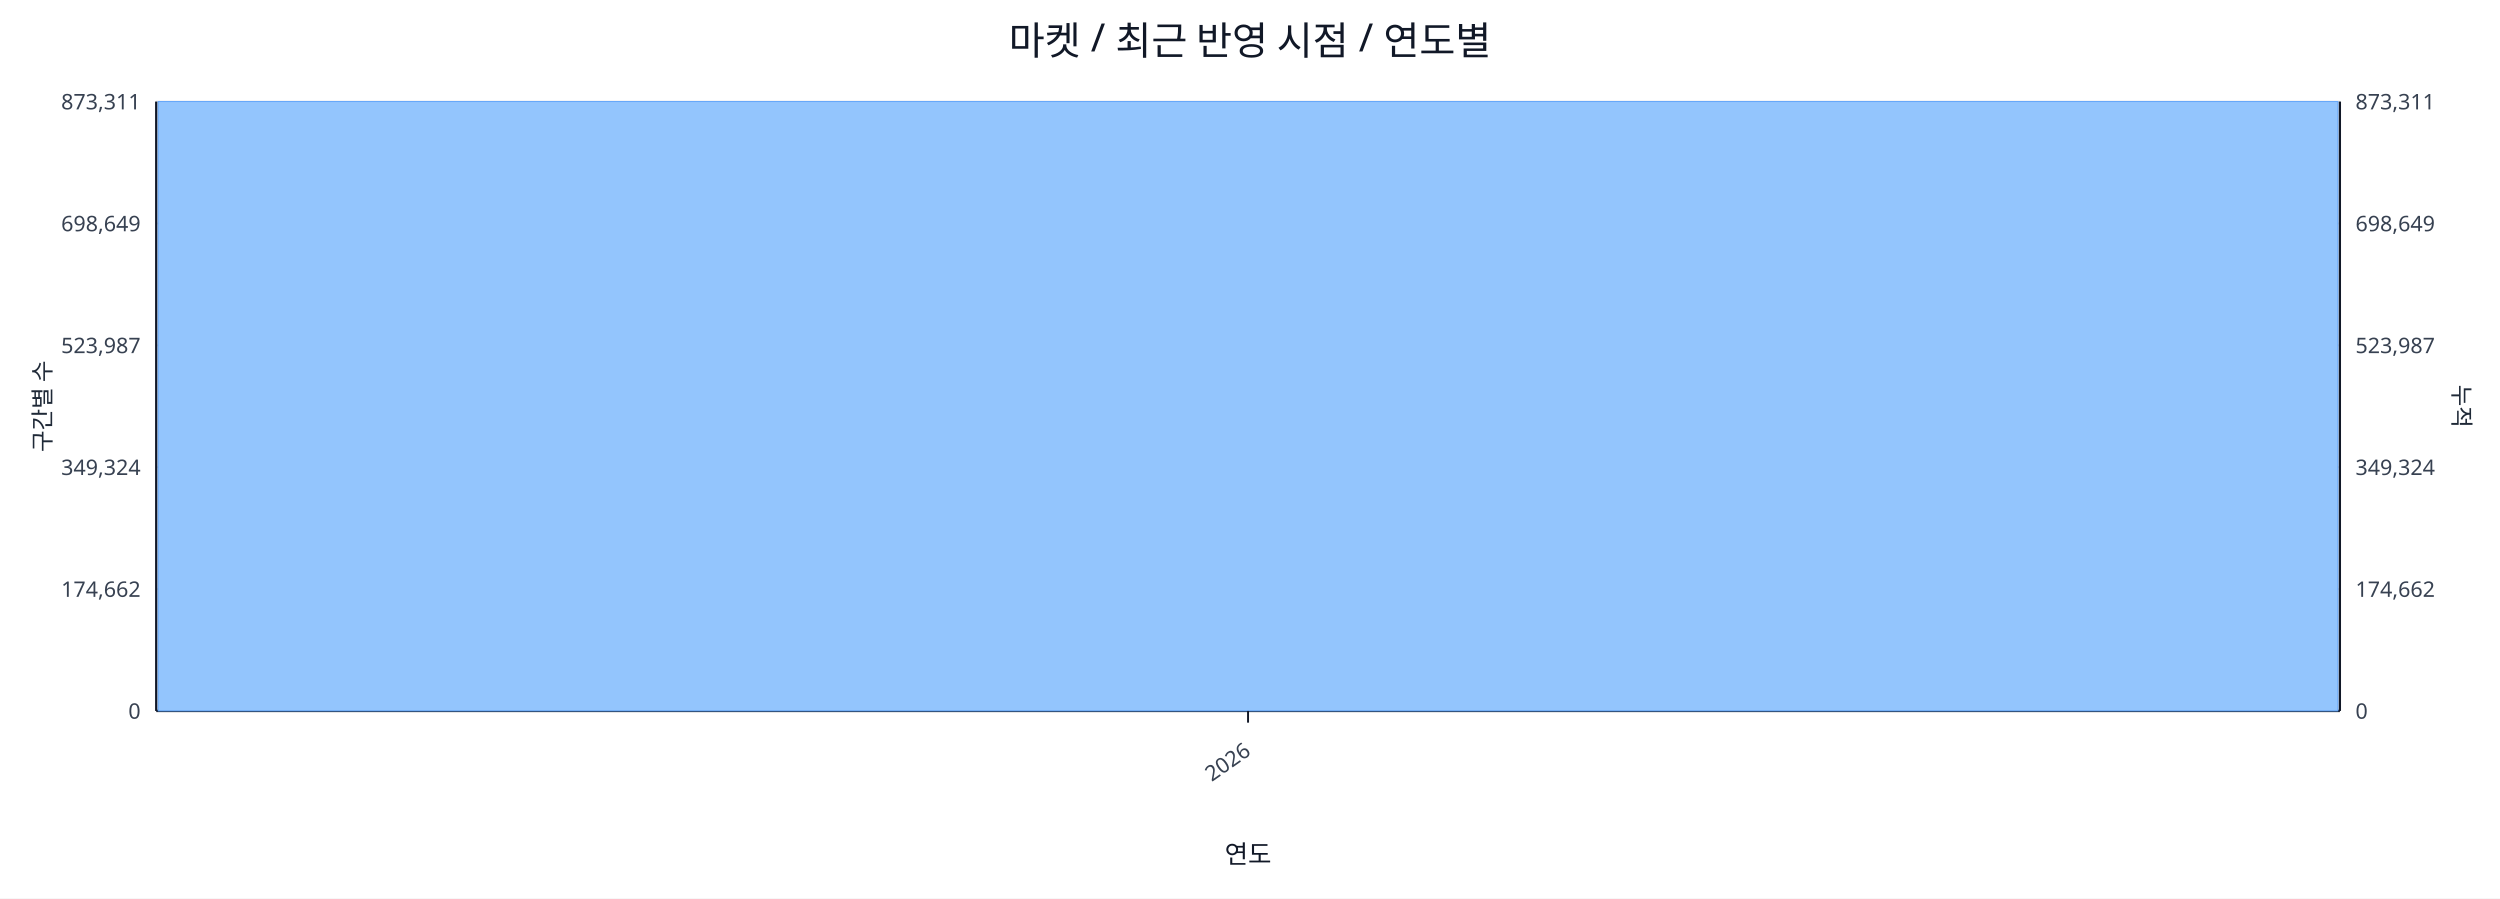
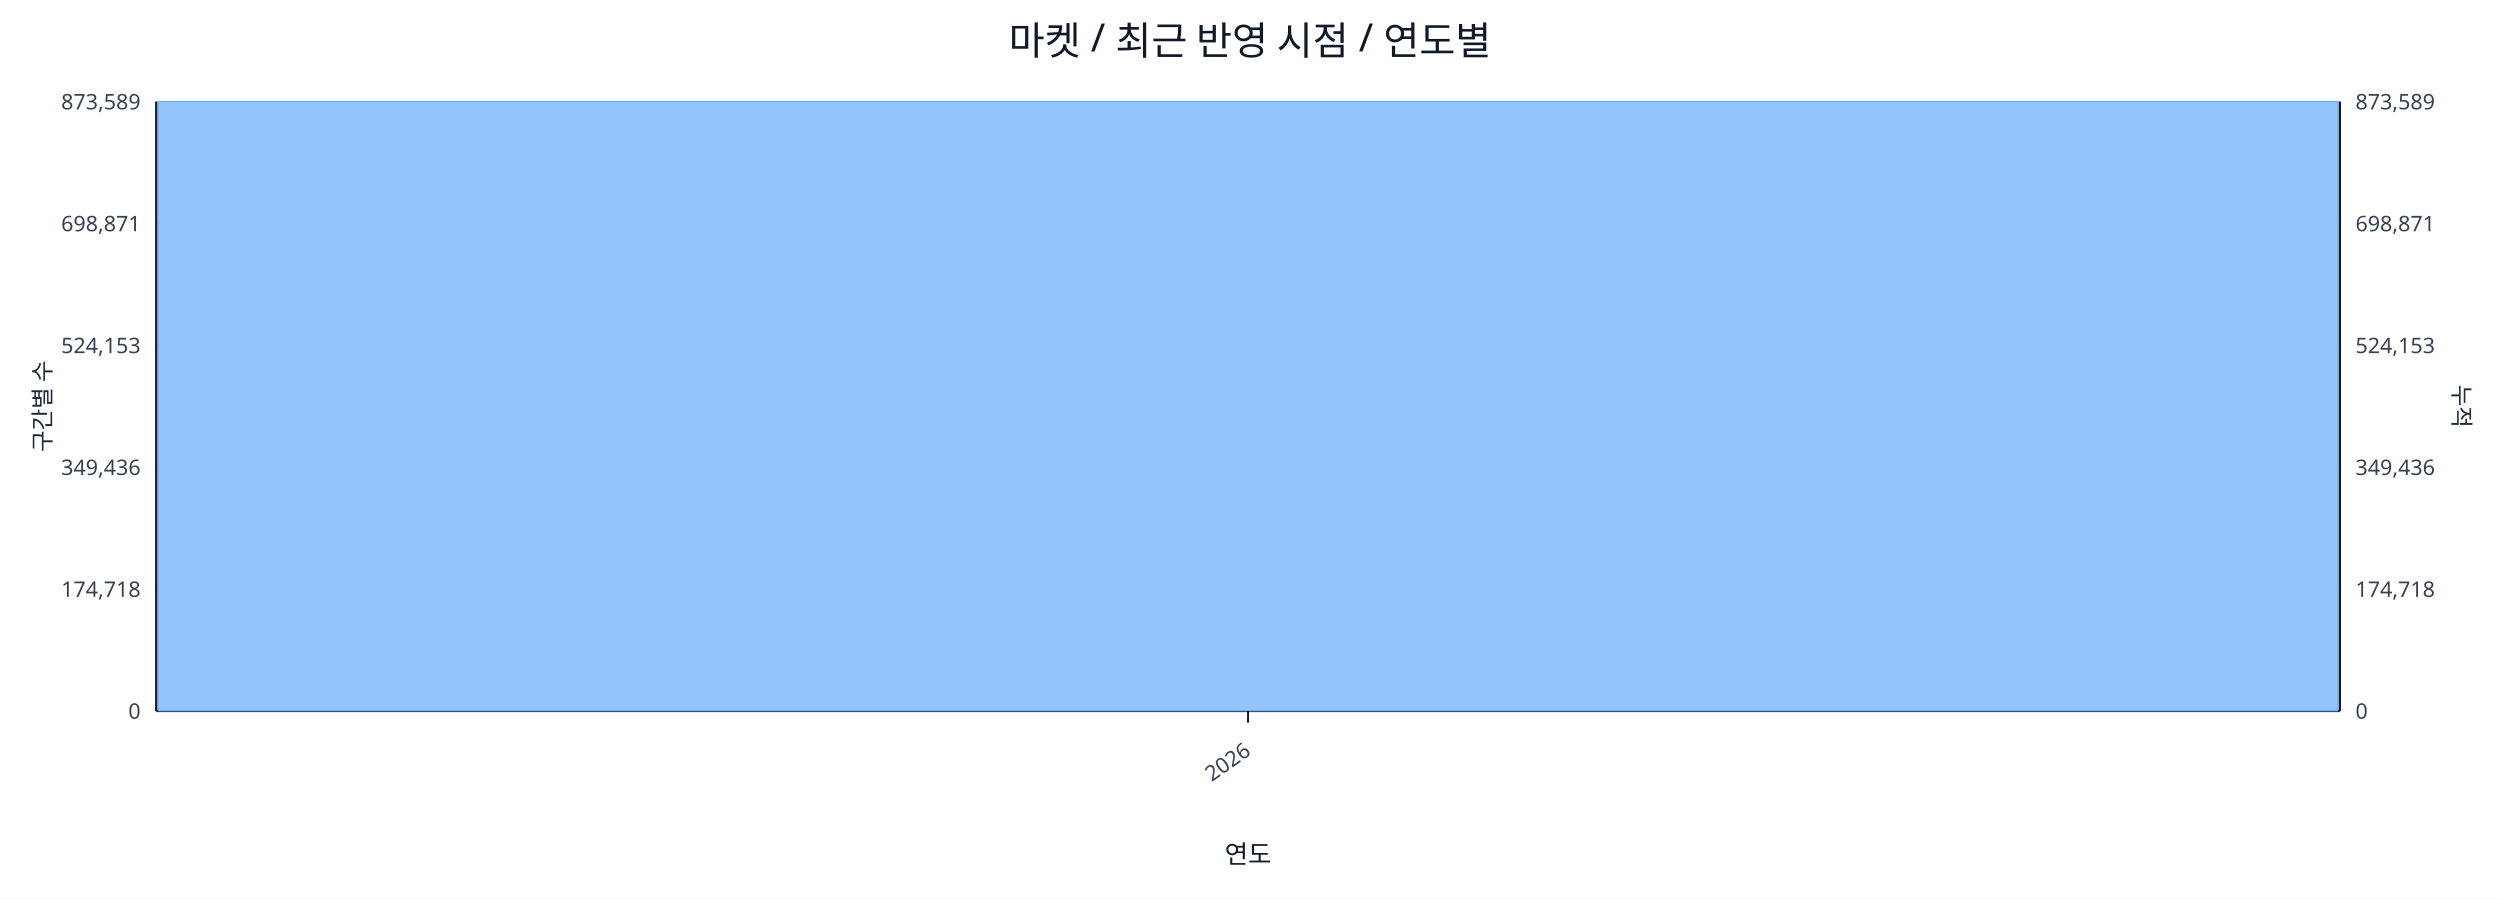
<svg xmlns="http://www.w3.org/2000/svg" width="1280" height="460" viewBox="0 0 1280 460">
  <rect x="0" y="0" width="100%" height="100%" fill="#ffffff" />
  <text x="640.0" y="28" font-size="20" text-anchor="middle" font-family="sans-serif" fill="#111827">마켓 / 최근 반영 시점 / 연도별</text>
  <line x1="80.0" y1="52.0" x2="1198.0" y2="52.0" stroke="#e5e7eb" stroke-width="1" />
-   <text x="72.0" y="56.0" font-size="11" text-anchor="end" font-family="sans-serif" fill="#374151">873,311</text>
-   <text x="1206.0" y="56.0" font-size="11" text-anchor="start" font-family="sans-serif" fill="#374151">873,311</text>
+   <text x="72.0" y="56.0" font-size="11" text-anchor="end" font-family="sans-serif" fill="#374151">873,589</text>
+   <text x="1206.0" y="56.0" font-size="11" text-anchor="start" font-family="sans-serif" fill="#374151">873,589</text>
  <line x1="80.0" y1="114.4" x2="1198.0" y2="114.4" stroke="#e5e7eb" stroke-width="1" />
-   <text x="72.0" y="118.4" font-size="11" text-anchor="end" font-family="sans-serif" fill="#374151">698,649</text>
-   <text x="1206.0" y="118.4" font-size="11" text-anchor="start" font-family="sans-serif" fill="#374151">698,649</text>
+   <text x="72.0" y="118.4" font-size="11" text-anchor="end" font-family="sans-serif" fill="#374151">698,871</text>
+   <text x="1206.0" y="118.4" font-size="11" text-anchor="start" font-family="sans-serif" fill="#374151">698,871</text>
  <line x1="80.0" y1="176.8" x2="1198.0" y2="176.8" stroke="#e5e7eb" stroke-width="1" />
-   <text x="72.0" y="180.8" font-size="11" text-anchor="end" font-family="sans-serif" fill="#374151">523,987</text>
-   <text x="1206.0" y="180.8" font-size="11" text-anchor="start" font-family="sans-serif" fill="#374151">523,987</text>
+   <text x="72.0" y="180.8" font-size="11" text-anchor="end" font-family="sans-serif" fill="#374151">524,153</text>
+   <text x="1206.0" y="180.8" font-size="11" text-anchor="start" font-family="sans-serif" fill="#374151">524,153</text>
  <line x1="80.0" y1="239.2" x2="1198.0" y2="239.2" stroke="#e5e7eb" stroke-width="1" />
-   <text x="72.0" y="243.2" font-size="11" text-anchor="end" font-family="sans-serif" fill="#374151">349,324</text>
-   <text x="1206.0" y="243.2" font-size="11" text-anchor="start" font-family="sans-serif" fill="#374151">349,324</text>
+   <text x="72.0" y="243.2" font-size="11" text-anchor="end" font-family="sans-serif" fill="#374151">349,436</text>
+   <text x="1206.0" y="243.2" font-size="11" text-anchor="start" font-family="sans-serif" fill="#374151">349,436</text>
  <line x1="80.0" y1="301.6" x2="1198.0" y2="301.6" stroke="#e5e7eb" stroke-width="1" />
-   <text x="72.0" y="305.6" font-size="11" text-anchor="end" font-family="sans-serif" fill="#374151">174,662</text>
-   <text x="1206.0" y="305.6" font-size="11" text-anchor="start" font-family="sans-serif" fill="#374151">174,662</text>
+   <text x="72.0" y="305.6" font-size="11" text-anchor="end" font-family="sans-serif" fill="#374151">174,718</text>
+   <text x="1206.0" y="305.6" font-size="11" text-anchor="start" font-family="sans-serif" fill="#374151">174,718</text>
  <line x1="80.0" y1="364.0" x2="1198.0" y2="364.0" stroke="#e5e7eb" stroke-width="1" />
  <text x="72.0" y="368.0" font-size="11" text-anchor="end" font-family="sans-serif" fill="#374151">0</text>
  <text x="1206.0" y="368.0" font-size="11" text-anchor="start" font-family="sans-serif" fill="#374151">0</text>
  <line x1="80.0" y1="364.0" x2="1198.0" y2="364.0" stroke="#111827" stroke-width="1.2" />
  <line x1="80.0" y1="52.0" x2="80.0" y2="364.0" stroke="#111827" stroke-width="1.2" />
  <line x1="1198.0" y1="52.0" x2="1198.0" y2="364.0" stroke="#111827" stroke-width="1.2" />
  <rect x="81.0" y="52.0" width="1116.0" height="312.0" fill="#93c5fd" stroke="#60a5fa" stroke-width="0.5" />
  <polyline fill="none" stroke="#ef4444" stroke-width="2" points="639.0,52.0" />
  <line x1="639.0" y1="364.0" x2="639.0" y2="370.0" stroke="#111827" stroke-width="1" />
  <text x="641.0" y="386.0" font-size="11" text-anchor="end" transform="rotate(-35 641.0 386.0)" font-family="sans-serif" fill="#374151">2026</text>
  <text x="26" y="208.0" font-size="12" transform="rotate(-90 26 208.0)" text-anchor="middle" font-family="sans-serif" fill="#1f2937">구간별 수</text>
  <text x="1256.0" y="208.0" font-size="12" transform="rotate(90 1256.0 208.0)" text-anchor="middle" font-family="sans-serif" fill="#1f2937">누적</text>
  <text x="639.0" y="442.0" font-size="13" text-anchor="middle" font-family="sans-serif" fill="#111827">연도</text>
</svg>
